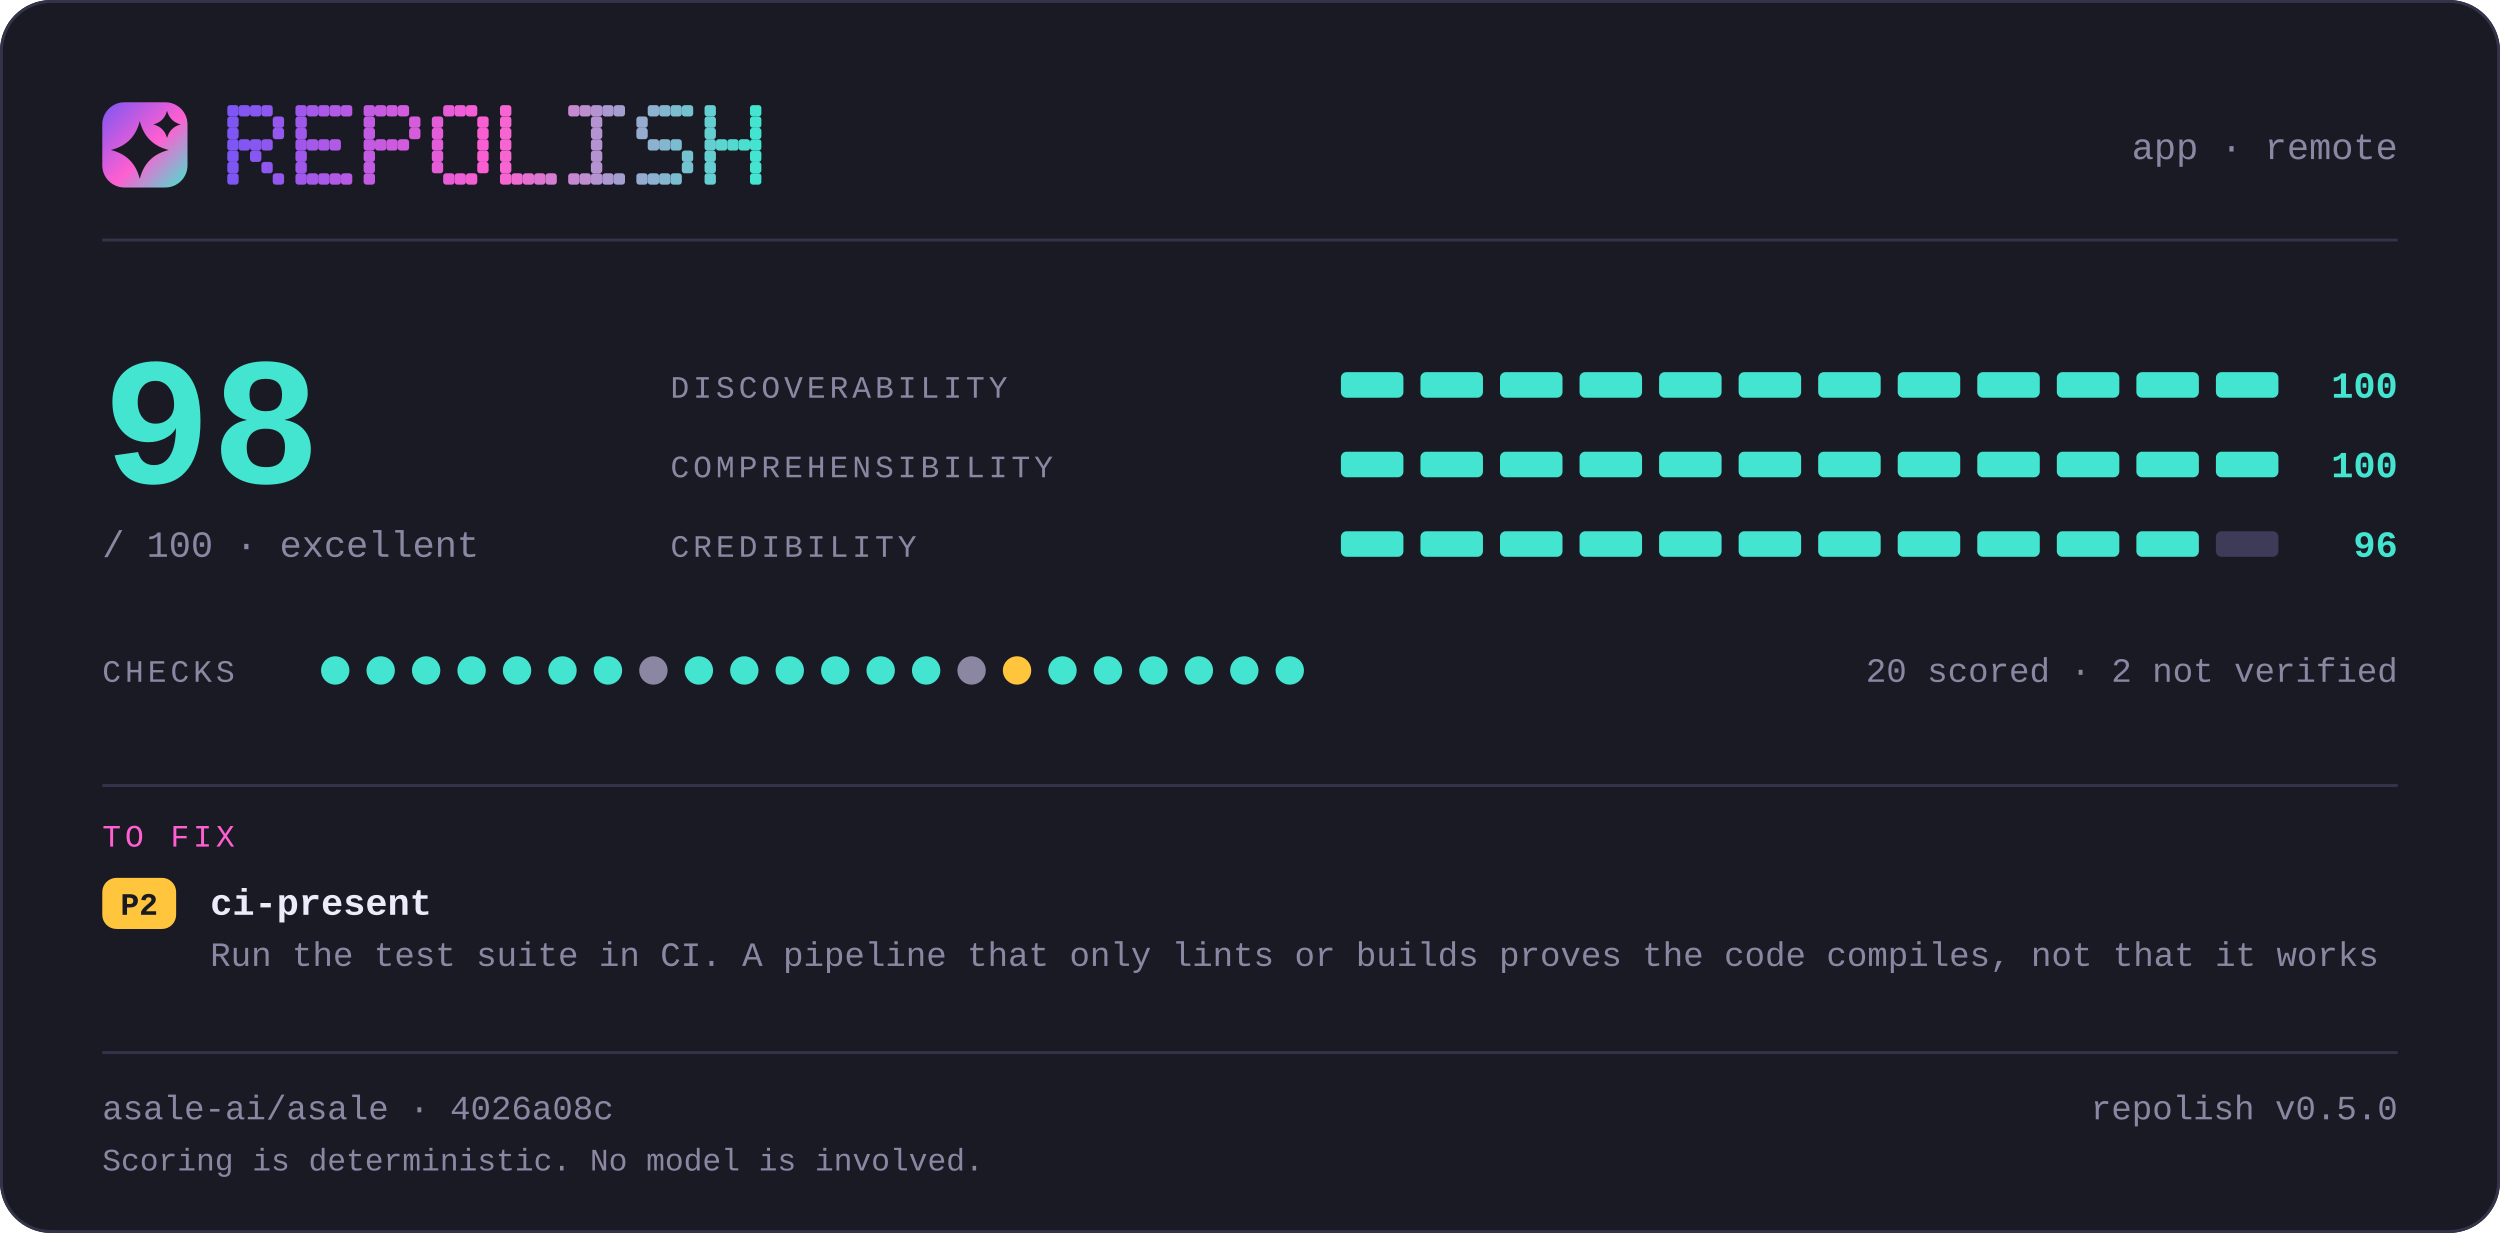
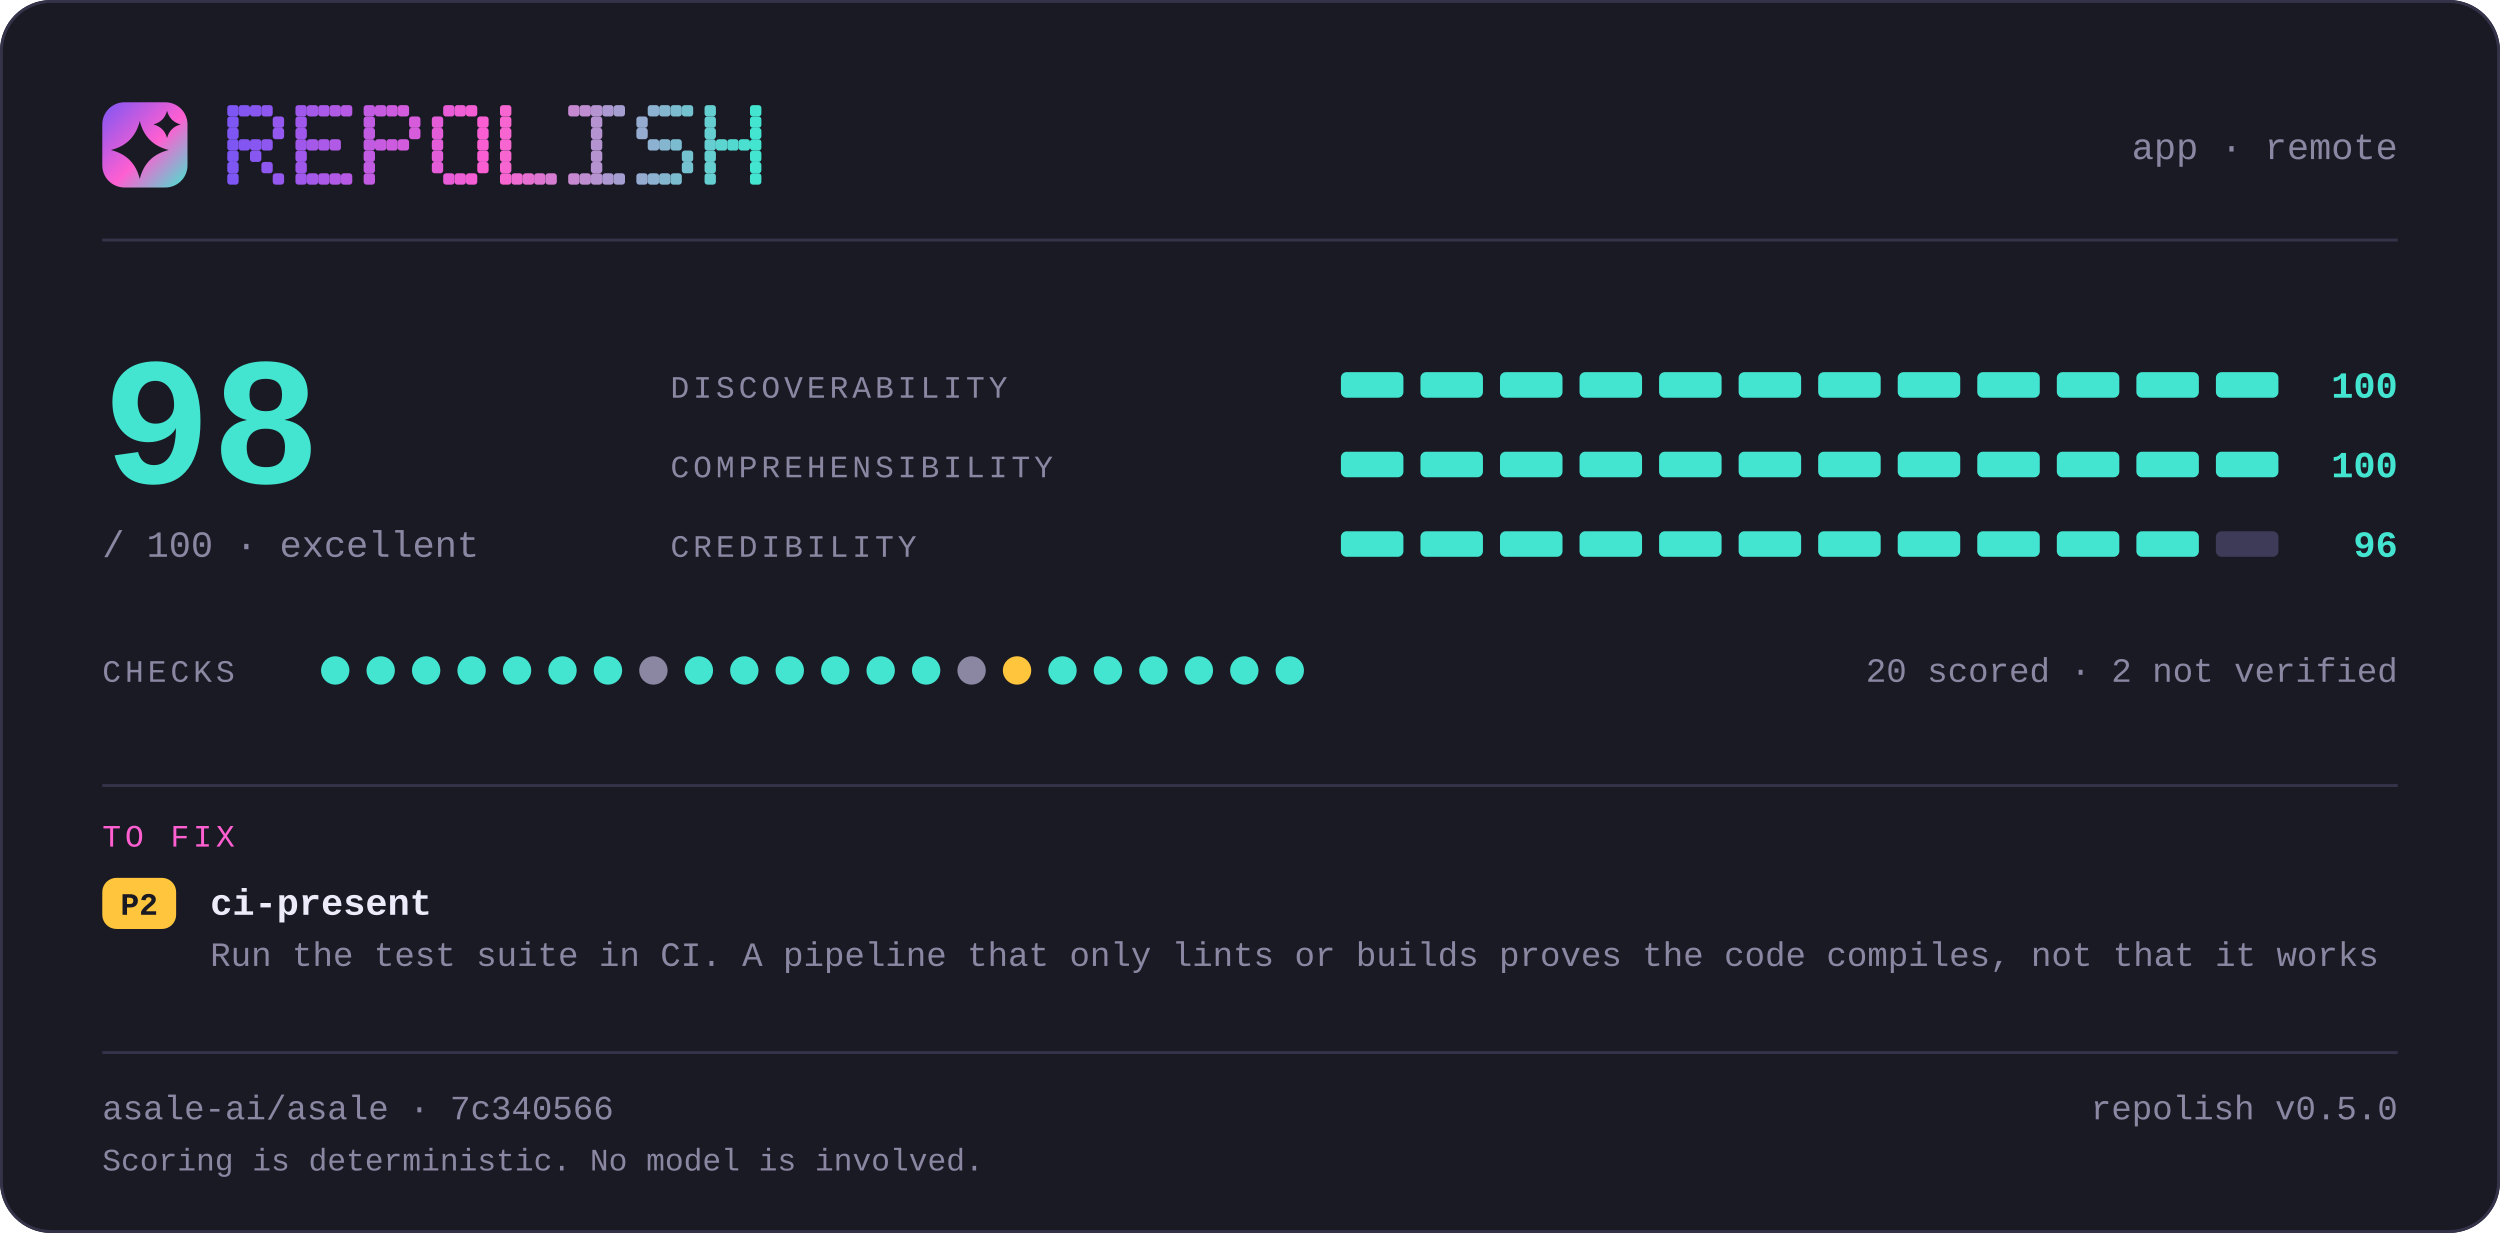
<svg xmlns="http://www.w3.org/2000/svg" width="880" height="434" viewBox="0 0 880 434" lang="en" role="img" aria-label="repolish report card — 98 out of 100">
  <defs>
    <linearGradient id="brand" x1="0" y1="0" x2="1" y2="1">
      <stop offset="0" stop-color="#7d56f4" />
      <stop offset="0.55" stop-color="#ff5fd1" />
      <stop offset="1" stop-color="#43e5d0" />
    </linearGradient>
  </defs>
  <style>
    .t { font-family: ui-monospace, SFMono-Regular, "SF Mono", Menlo, Consolas, "Liberation Mono", "Noto Sans Mono CJK SC", "Noto Sans Mono CJK JP", "Microsoft YaHei", "Hiragino Sans", "Yu Gothic", monospace; }
  </style>
  <rect x="0" y="0" width="880" height="434" rx="18.0" fill="#1a1a24" />
  <rect x="0.5" y="0.5" width="879" height="433" rx="17.5" fill="none" stroke="#35334a" />
  <rect x="36" y="36" width="30" height="30" rx="7.8" fill="url(#brand)" />
  <path d="M49.2 42.6Q51.2 50.8 59.4 52.8Q51.2 54.8 49.2 63.0Q47.2 54.8 39.0 52.8Q47.2 50.8 49.2 42.6Z" fill="#1a1a24" />
  <path d="M58.8 39.0Q59.8 42.8 63.6 43.8Q59.8 44.8 58.8 48.6Q57.8 44.8 54.0 43.8Q57.8 42.8 58.8 39.0Z" fill="#1a1a24" />
  <g fill="#7d56f4">
    <rect x="80" y="37" width="4" height="4" rx="1" />
    <rect x="80" y="41" width="4" height="4" rx="1" />
    <rect x="80" y="45" width="4" height="4" rx="1" />
    <rect x="80" y="49" width="4" height="4" rx="1" />
    <rect x="80" y="53" width="4" height="4" rx="1" />
    <rect x="80" y="57" width="4" height="4" rx="1" />
    <rect x="80" y="61" width="4" height="4" rx="1" />
  </g>
  <g fill="#8356f2">
    <rect x="84" y="37" width="4" height="4" rx="1" />
    <rect x="84" y="49" width="4" height="4" rx="1" />
  </g>
  <g fill="#8857f1">
    <rect x="88" y="37" width="4" height="4" rx="1" />
    <rect x="88" y="49" width="4" height="4" rx="1" />
    <rect x="88" y="53" width="4" height="4" rx="1" />
  </g>
  <g fill="#8e57ef">
    <rect x="92" y="37" width="4" height="4" rx="1" />
    <rect x="92" y="49" width="4" height="4" rx="1" />
    <rect x="92" y="57" width="4" height="4" rx="1" />
  </g>
  <g fill="#9458ee">
    <rect x="96" y="41" width="4" height="4" rx="1" />
    <rect x="96" y="45" width="4" height="4" rx="1" />
    <rect x="96" y="61" width="4" height="4" rx="1" />
  </g>
  <g fill="#9f58eb">
    <rect x="104" y="37" width="4" height="4" rx="1" />
    <rect x="104" y="41" width="4" height="4" rx="1" />
    <rect x="104" y="45" width="4" height="4" rx="1" />
    <rect x="104" y="49" width="4" height="4" rx="1" />
    <rect x="104" y="53" width="4" height="4" rx="1" />
    <rect x="104" y="57" width="4" height="4" rx="1" />
    <rect x="104" y="61" width="4" height="4" rx="1" />
  </g>
  <g fill="#a559e9">
    <rect x="108" y="37" width="4" height="4" rx="1" />
    <rect x="108" y="49" width="4" height="4" rx="1" />
    <rect x="108" y="61" width="4" height="4" rx="1" />
  </g>
  <g fill="#aa59e8">
    <rect x="112" y="37" width="4" height="4" rx="1" />
    <rect x="112" y="49" width="4" height="4" rx="1" />
    <rect x="112" y="61" width="4" height="4" rx="1" />
  </g>
  <g fill="#b05ae6">
    <rect x="116" y="37" width="4" height="4" rx="1" />
    <rect x="116" y="49" width="4" height="4" rx="1" />
    <rect x="116" y="61" width="4" height="4" rx="1" />
  </g>
  <g fill="#b65ae5">
    <rect x="120" y="37" width="4" height="4" rx="1" />
    <rect x="120" y="61" width="4" height="4" rx="1" />
  </g>
  <g fill="#c15be2">
    <rect x="128" y="37" width="4" height="4" rx="1" />
    <rect x="128" y="41" width="4" height="4" rx="1" />
    <rect x="128" y="45" width="4" height="4" rx="1" />
    <rect x="128" y="49" width="4" height="4" rx="1" />
    <rect x="128" y="53" width="4" height="4" rx="1" />
    <rect x="128" y="57" width="4" height="4" rx="1" />
    <rect x="128" y="61" width="4" height="4" rx="1" />
  </g>
  <g fill="#c65be0">
    <rect x="132" y="37" width="4" height="4" rx="1" />
    <rect x="132" y="49" width="4" height="4" rx="1" />
  </g>
  <g fill="#cc5bdf">
    <rect x="136" y="37" width="4" height="4" rx="1" />
    <rect x="136" y="49" width="4" height="4" rx="1" />
  </g>
  <g fill="#d25cdd">
    <rect x="140" y="37" width="4" height="4" rx="1" />
    <rect x="140" y="49" width="4" height="4" rx="1" />
  </g>
  <g fill="#d75cdc">
    <rect x="144" y="41" width="4" height="4" rx="1" />
    <rect x="144" y="45" width="4" height="4" rx="1" />
  </g>
  <g fill="#e35dd9">
    <rect x="152" y="41" width="4" height="4" rx="1" />
    <rect x="152" y="45" width="4" height="4" rx="1" />
    <rect x="152" y="49" width="4" height="4" rx="1" />
    <rect x="152" y="53" width="4" height="4" rx="1" />
    <rect x="152" y="57" width="4" height="4" rx="1" />
  </g>
  <g fill="#e85dd7">
    <rect x="156" y="37" width="4" height="4" rx="1" />
    <rect x="156" y="61" width="4" height="4" rx="1" />
  </g>
  <g fill="#ee5ed6">
    <rect x="160" y="37" width="4" height="4" rx="1" />
    <rect x="160" y="61" width="4" height="4" rx="1" />
  </g>
  <g fill="#f45ed4">
    <rect x="164" y="37" width="4" height="4" rx="1" />
    <rect x="164" y="61" width="4" height="4" rx="1" />
  </g>
  <g fill="#f95fd3">
    <rect x="168" y="41" width="4" height="4" rx="1" />
    <rect x="168" y="45" width="4" height="4" rx="1" />
    <rect x="168" y="49" width="4" height="4" rx="1" />
    <rect x="168" y="53" width="4" height="4" rx="1" />
    <rect x="168" y="57" width="4" height="4" rx="1" />
  </g>
  <g fill="#f765d1">
    <rect x="176" y="37" width="4" height="4" rx="1" />
    <rect x="176" y="41" width="4" height="4" rx="1" />
    <rect x="176" y="45" width="4" height="4" rx="1" />
    <rect x="176" y="49" width="4" height="4" rx="1" />
    <rect x="176" y="53" width="4" height="4" rx="1" />
    <rect x="176" y="57" width="4" height="4" rx="1" />
    <rect x="176" y="61" width="4" height="4" rx="1" />
  </g>
  <g fill="#ef6bd1">
    <rect x="180" y="61" width="4" height="4" rx="1" />
  </g>
  <g fill="#e670d1">
    <rect x="184" y="61" width="4" height="4" rx="1" />
  </g>
  <g fill="#de76d1">
    <rect x="188" y="61" width="4" height="4" rx="1" />
  </g>
  <g fill="#d67cd1">
    <rect x="192" y="61" width="4" height="4" rx="1" />
  </g>
  <g fill="#c688d1">
    <rect x="200" y="37" width="4" height="4" rx="1" />
    <rect x="200" y="61" width="4" height="4" rx="1" />
  </g>
  <g fill="#be8ed1">
    <rect x="204" y="37" width="4" height="4" rx="1" />
    <rect x="204" y="61" width="4" height="4" rx="1" />
  </g>
  <g fill="#b593d1">
    <rect x="208" y="37" width="4" height="4" rx="1" />
    <rect x="208" y="41" width="4" height="4" rx="1" />
    <rect x="208" y="45" width="4" height="4" rx="1" />
    <rect x="208" y="49" width="4" height="4" rx="1" />
    <rect x="208" y="53" width="4" height="4" rx="1" />
    <rect x="208" y="57" width="4" height="4" rx="1" />
    <rect x="208" y="61" width="4" height="4" rx="1" />
  </g>
  <g fill="#ad99d1">
    <rect x="212" y="37" width="4" height="4" rx="1" />
    <rect x="212" y="61" width="4" height="4" rx="1" />
  </g>
  <g fill="#a59fd1">
    <rect x="216" y="37" width="4" height="4" rx="1" />
    <rect x="216" y="61" width="4" height="4" rx="1" />
  </g>
  <g fill="#95abd0">
    <rect x="224" y="41" width="4" height="4" rx="1" />
    <rect x="224" y="45" width="4" height="4" rx="1" />
    <rect x="224" y="61" width="4" height="4" rx="1" />
  </g>
  <g fill="#8db1d0">
    <rect x="228" y="37" width="4" height="4" rx="1" />
    <rect x="228" y="49" width="4" height="4" rx="1" />
    <rect x="228" y="61" width="4" height="4" rx="1" />
  </g>
  <g fill="#84b6d0">
    <rect x="232" y="37" width="4" height="4" rx="1" />
    <rect x="232" y="49" width="4" height="4" rx="1" />
    <rect x="232" y="61" width="4" height="4" rx="1" />
  </g>
  <g fill="#7cbcd0">
    <rect x="236" y="37" width="4" height="4" rx="1" />
    <rect x="236" y="49" width="4" height="4" rx="1" />
    <rect x="236" y="61" width="4" height="4" rx="1" />
  </g>
  <g fill="#74c2d0">
    <rect x="240" y="37" width="4" height="4" rx="1" />
    <rect x="240" y="53" width="4" height="4" rx="1" />
    <rect x="240" y="57" width="4" height="4" rx="1" />
  </g>
  <g fill="#64ced0">
    <rect x="248" y="37" width="4" height="4" rx="1" />
    <rect x="248" y="41" width="4" height="4" rx="1" />
    <rect x="248" y="45" width="4" height="4" rx="1" />
    <rect x="248" y="49" width="4" height="4" rx="1" />
    <rect x="248" y="53" width="4" height="4" rx="1" />
    <rect x="248" y="57" width="4" height="4" rx="1" />
    <rect x="248" y="61" width="4" height="4" rx="1" />
  </g>
  <g fill="#5cd4d0">
    <rect x="252" y="49" width="4" height="4" rx="1" />
  </g>
  <g fill="#53d9d0">
    <rect x="256" y="49" width="4" height="4" rx="1" />
  </g>
  <g fill="#4bdfd0">
    <rect x="260" y="49" width="4" height="4" rx="1" />
  </g>
  <g fill="#43e5d0">
    <rect x="264" y="37" width="4" height="4" rx="1" />
    <rect x="264" y="41" width="4" height="4" rx="1" />
    <rect x="264" y="45" width="4" height="4" rx="1" />
    <rect x="264" y="49" width="4" height="4" rx="1" />
    <rect x="264" y="53" width="4" height="4" rx="1" />
    <rect x="264" y="57" width="4" height="4" rx="1" />
    <rect x="264" y="61" width="4" height="4" rx="1" />
  </g>
  <text class="t" x="844" y="56" font-size="13" fill="#8b87a3" text-anchor="end">app · remote</text>
  <rect x="36" y="84" width="808" height="1" fill="#35334a" />
  <text class="t" x="36" y="170" font-size="64" fill="#43e5d0" text-anchor="start" font-weight="700">98</text>
  <text class="t" x="36" y="196" font-size="13" fill="#8b87a3" text-anchor="start">/ 100  ·  excellent</text>
  <text class="t" x="236" y="140" font-size="11" fill="#8b87a3" text-anchor="start" letter-spacing="1.4">DISCOVERABILITY</text>
  <rect x="472" y="131" width="22" height="9" rx="2.0" fill="#43e5d0" />
  <rect x="500" y="131" width="22" height="9" rx="2.0" fill="#43e5d0" />
  <rect x="528" y="131" width="22" height="9" rx="2.0" fill="#43e5d0" />
  <rect x="556" y="131" width="22" height="9" rx="2.0" fill="#43e5d0" />
  <rect x="584" y="131" width="22" height="9" rx="2.0" fill="#43e5d0" />
  <rect x="612" y="131" width="22" height="9" rx="2.0" fill="#43e5d0" />
  <rect x="640" y="131" width="22" height="9" rx="2.0" fill="#43e5d0" />
  <rect x="668" y="131" width="22" height="9" rx="2.0" fill="#43e5d0" />
  <rect x="696" y="131" width="22" height="9" rx="2.0" fill="#43e5d0" />
  <rect x="724" y="131" width="22" height="9" rx="2.0" fill="#43e5d0" />
  <rect x="752" y="131" width="22" height="9" rx="2.0" fill="#43e5d0" />
  <rect x="780" y="131" width="22" height="9" rx="2.0" fill="#43e5d0" />
  <text class="t" x="844" y="140" font-size="13" fill="#43e5d0" text-anchor="end" font-weight="700">100</text>
  <text class="t" x="236" y="168" font-size="11" fill="#8b87a3" text-anchor="start" letter-spacing="1.4">COMPREHENSIBILITY</text>
  <rect x="472" y="159" width="22" height="9" rx="2.0" fill="#43e5d0" />
  <rect x="500" y="159" width="22" height="9" rx="2.0" fill="#43e5d0" />
  <rect x="528" y="159" width="22" height="9" rx="2.0" fill="#43e5d0" />
  <rect x="556" y="159" width="22" height="9" rx="2.0" fill="#43e5d0" />
  <rect x="584" y="159" width="22" height="9" rx="2.0" fill="#43e5d0" />
  <rect x="612" y="159" width="22" height="9" rx="2.0" fill="#43e5d0" />
  <rect x="640" y="159" width="22" height="9" rx="2.0" fill="#43e5d0" />
  <rect x="668" y="159" width="22" height="9" rx="2.0" fill="#43e5d0" />
  <rect x="696" y="159" width="22" height="9" rx="2.0" fill="#43e5d0" />
  <rect x="724" y="159" width="22" height="9" rx="2.0" fill="#43e5d0" />
  <rect x="752" y="159" width="22" height="9" rx="2.0" fill="#43e5d0" />
  <rect x="780" y="159" width="22" height="9" rx="2.0" fill="#43e5d0" />
  <text class="t" x="844" y="168" font-size="13" fill="#43e5d0" text-anchor="end" font-weight="700">100</text>
  <text class="t" x="236" y="196" font-size="11" fill="#8b87a3" text-anchor="start" letter-spacing="1.4">CREDIBILITY</text>
  <rect x="472" y="187" width="22" height="9" rx="2.0" fill="#43e5d0" />
  <rect x="500" y="187" width="22" height="9" rx="2.0" fill="#43e5d0" />
  <rect x="528" y="187" width="22" height="9" rx="2.0" fill="#43e5d0" />
  <rect x="556" y="187" width="22" height="9" rx="2.0" fill="#43e5d0" />
  <rect x="584" y="187" width="22" height="9" rx="2.0" fill="#43e5d0" />
  <rect x="612" y="187" width="22" height="9" rx="2.0" fill="#43e5d0" />
  <rect x="640" y="187" width="22" height="9" rx="2.0" fill="#43e5d0" />
  <rect x="668" y="187" width="22" height="9" rx="2.0" fill="#43e5d0" />
  <rect x="696" y="187" width="22" height="9" rx="2.0" fill="#43e5d0" />
  <rect x="724" y="187" width="22" height="9" rx="2.0" fill="#43e5d0" />
  <rect x="752" y="187" width="22" height="9" rx="2.0" fill="#43e5d0" />
  <rect x="780" y="187" width="22" height="9" rx="2.0" fill="#3e3b58" />
  <text class="t" x="844" y="196" font-size="13" fill="#43e5d0" text-anchor="end" font-weight="700">96</text>
  <text class="t" x="36" y="240" font-size="11" fill="#8b87a3" text-anchor="start" letter-spacing="1.4">CHECKS</text>
  <circle cx="118" cy="236" r="5" fill="#43e5d0" />
  <circle cx="134" cy="236" r="5" fill="#43e5d0" />
  <circle cx="150" cy="236" r="5" fill="#43e5d0" />
  <circle cx="166" cy="236" r="5" fill="#43e5d0" />
  <circle cx="182" cy="236" r="5" fill="#43e5d0" />
  <circle cx="198" cy="236" r="5" fill="#43e5d0" />
  <circle cx="214" cy="236" r="5" fill="#43e5d0" />
  <circle cx="230" cy="236" r="5" fill="#8b87a3" />
  <circle cx="246" cy="236" r="5" fill="#43e5d0" />
  <circle cx="262" cy="236" r="5" fill="#43e5d0" />
  <circle cx="278" cy="236" r="5" fill="#43e5d0" />
  <circle cx="294" cy="236" r="5" fill="#43e5d0" />
  <circle cx="310" cy="236" r="5" fill="#43e5d0" />
  <circle cx="326" cy="236" r="5" fill="#43e5d0" />
  <circle cx="342" cy="236" r="5" fill="#8b87a3" />
  <circle cx="358" cy="236" r="5" fill="#ffc53d" />
  <circle cx="374" cy="236" r="5" fill="#43e5d0" />
  <circle cx="390" cy="236" r="5" fill="#43e5d0" />
  <circle cx="406" cy="236" r="5" fill="#43e5d0" />
  <circle cx="422" cy="236" r="5" fill="#43e5d0" />
  <circle cx="438" cy="236" r="5" fill="#43e5d0" />
  <circle cx="454" cy="236" r="5" fill="#43e5d0" />
  <text class="t" x="844" y="240" font-size="12" fill="#8b87a3" text-anchor="end">20 scored · 2 not verified</text>
  <rect x="36" y="276" width="808" height="1" fill="#35334a" />
  <text class="t" x="36" y="298" font-size="11" fill="#ff5fd1" text-anchor="start" letter-spacing="1.4">TO FIX</text>
  <rect x="36" y="309" width="26" height="18" rx="5.0" fill="#ffc53d" />
  <text class="t" x="49" y="322" font-size="11" fill="#1a1a24" text-anchor="middle" font-weight="700">P2</text>
  <text class="t" x="74" y="322" font-size="13" fill="#edebfa" text-anchor="start" font-weight="700">ci-present</text>
  <text class="t" x="74" y="340" font-size="12" fill="#8b87a3" text-anchor="start">Run the test suite in CI. A pipeline that only lints or builds proves the code compiles, not that it works</text>
  <rect x="36" y="370" width="808" height="1" fill="#35334a" />
-   <text class="t" x="36" y="394" font-size="12" fill="#8b87a3" text-anchor="start">asale-ai/asale · 4026a08c</text>
+   <text class="t" x="36" y="394" font-size="12" fill="#8b87a3" text-anchor="start">asale-ai/asale · 7c340566</text>
  <text class="t" x="844" y="394" font-size="12" fill="#8b87a3" text-anchor="end">repolish v0.5.0</text>
  <text class="t" x="36" y="412" font-size="11" fill="#8b87a3" text-anchor="start">Scoring is deterministic. No model is involved.</text>
</svg>
